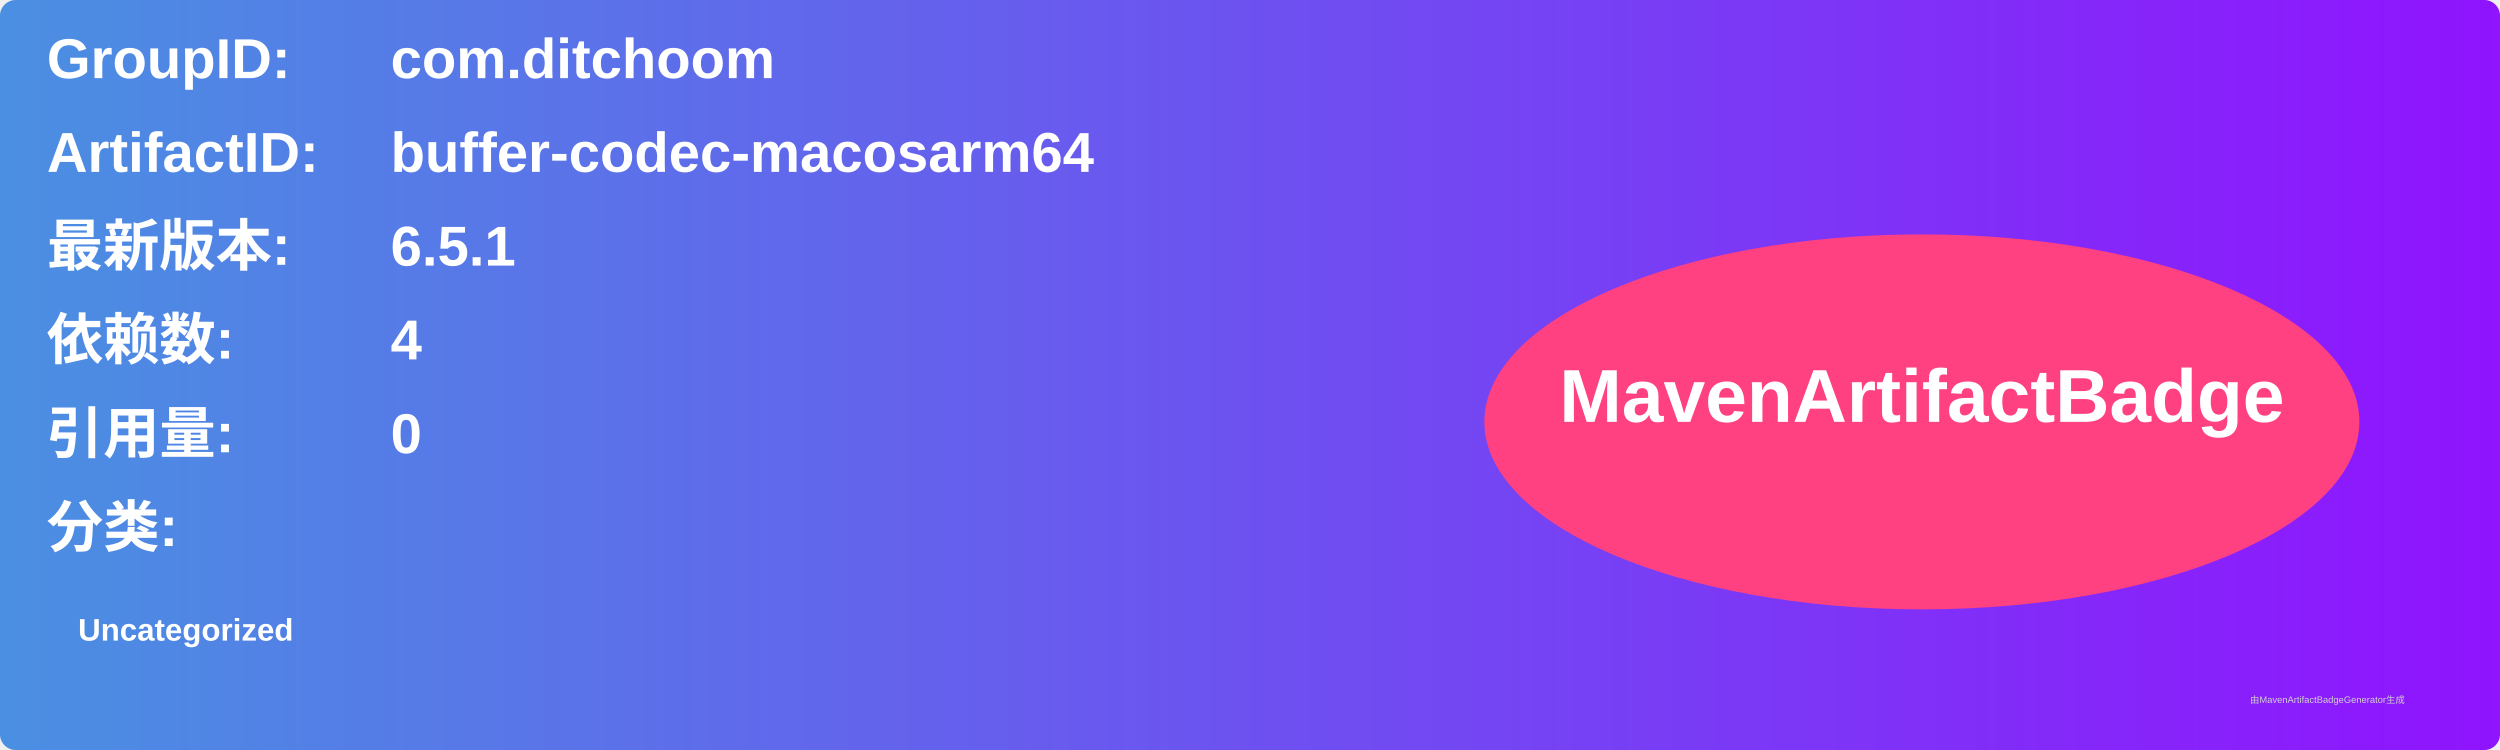
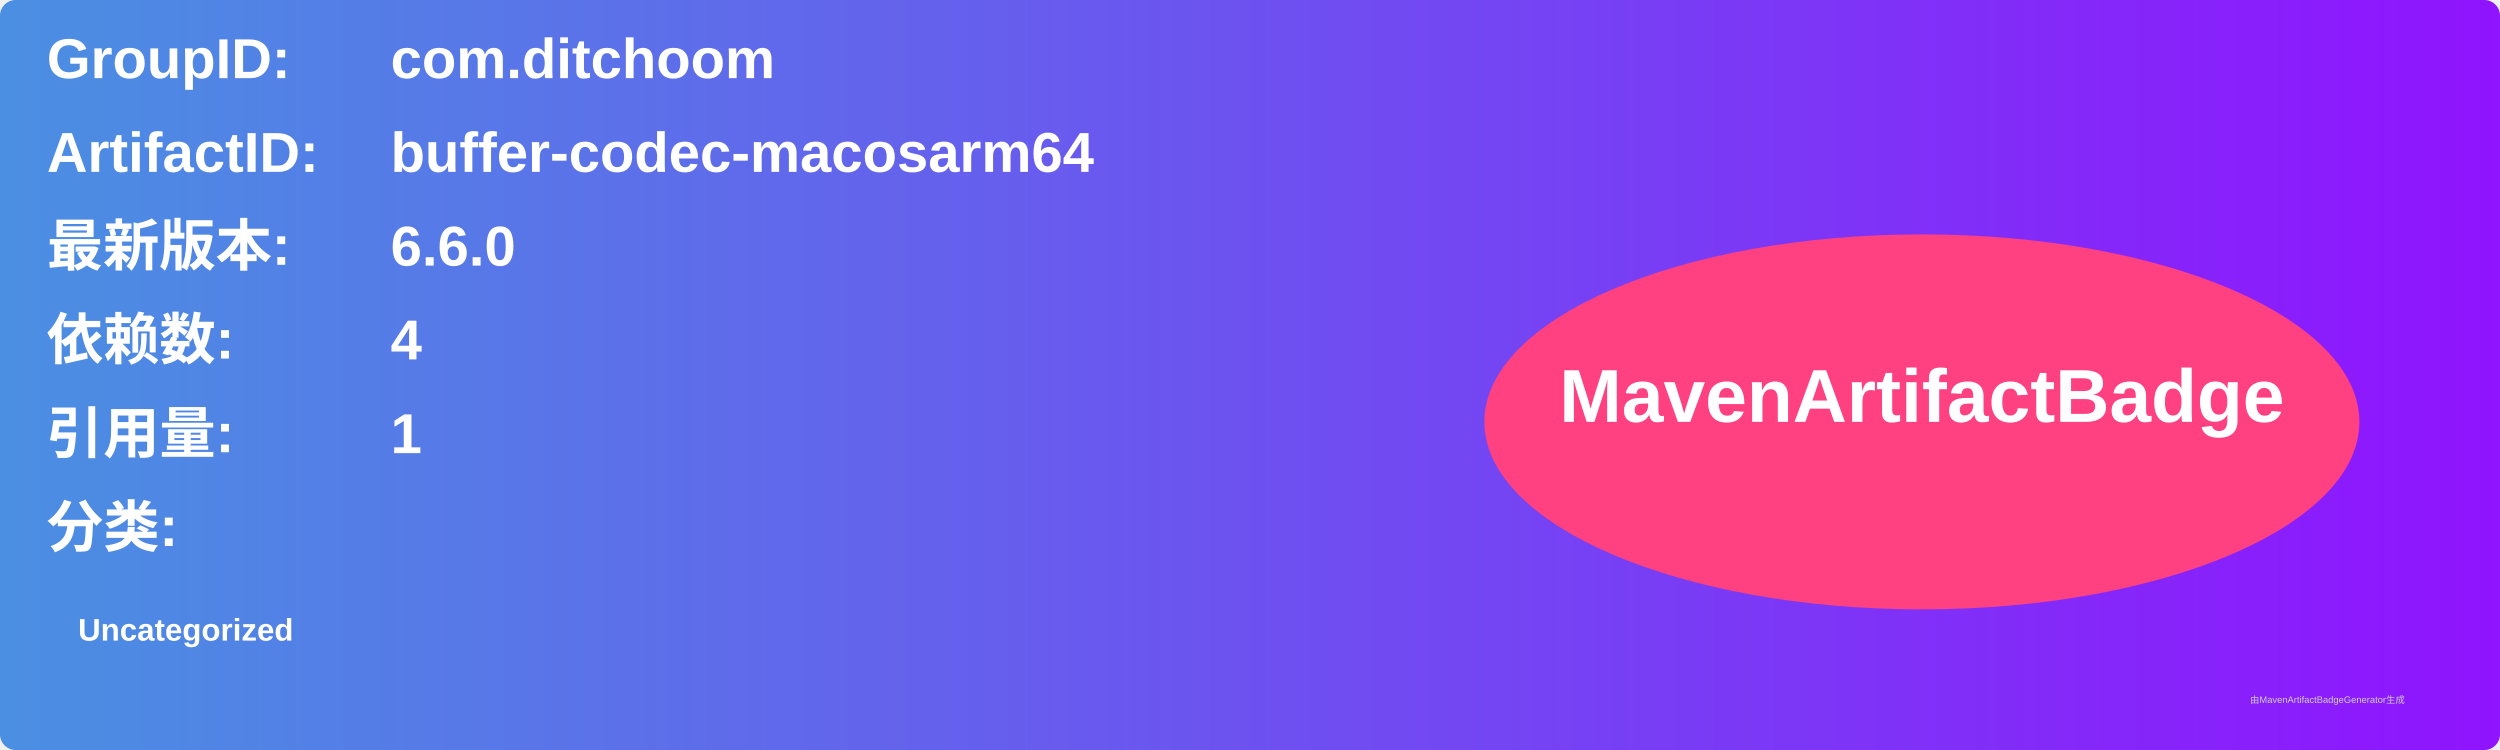
<svg xmlns="http://www.w3.org/2000/svg" width="800" height="240" viewBox="0 0 800 240">
  <linearGradient id="grad" x1="0%" y1="0%" x2="100%" y2="0%">
    <stop offset="0%" stop-color="#4a90e2" />
    <stop offset="100%" stop-color="#9013fe" />
  </linearGradient>
  <rect width="100%" height="100%" rx="5" ry="5" fill="url(#grad)" />
  <g transform="translate(15, 15)">
    <text x="0" y="10" font-family="Arial" font-size="18" fill="white" font-weight="bold" width="260">GroupID:</text>
    <text x="110" y="10" font-family="Arial" font-size="18" fill="white" font-weight="bold" width="460">com.ditchoom</text>
    <text x="0" y="40" font-family="Arial" font-size="18" fill="white" font-weight="bold" width="260">ArtifactID:</text>
    <text x="110" y="40" font-family="Arial" font-size="18" fill="white" font-weight="bold" width="460">buffer-codec-macosarm64</text>
    <text x="0" y="70" font-family="Arial" font-size="18" fill="white" font-weight="bold">最新版本:</text>
    <text x="110" y="70" font-family="Arial" font-size="18" fill="white" font-weight="bold">
-       <tspan font-weight="bold">6.5.1</tspan>
+       <tspan font-weight="bold">6.6.0</tspan>
    </text>
    <text x="0" y="100" font-family="Arial" font-size="18" fill="white" font-weight="bold">依赖数: </text>
    <text x="110" y="100" font-family="Arial" font-size="18" fill="white">
      <tspan font-weight="bold">4</tspan>
    </text>
    <text x="0" y="130" font-family="Arial" font-size="18" fill="white" font-weight="bold">引用量: </text>
    <text x="110" y="130" font-family="Arial" font-size="18" fill="white">
-       <tspan font-weight="bold">0</tspan>
+       <tspan font-weight="bold">1</tspan>
    </text>
    <text x="0" y="160" font-family="Arial" font-size="18" fill="white" font-weight="bold">分类:</text>
    <text x="10" y="190" font-family="Arial" font-size="10" fill="white">
      <tspan font-weight="bold">Uncategorized</tspan>
    </text>
    <ellipse cx="600" cy="120" rx="140" ry="60" fill="#ff4081" />
    <text x="600" y="120" text-anchor="middle" font-family="Arial" font-size="24" fill="white" font-weight="bold">MavenArtifactBadge</text>
  </g>
  <text x="720" y="225" font-family="Arial" font-size="3" fill="#d0d0d0">由MavenArtifactBadgeGenerator生成</text>
</svg>
